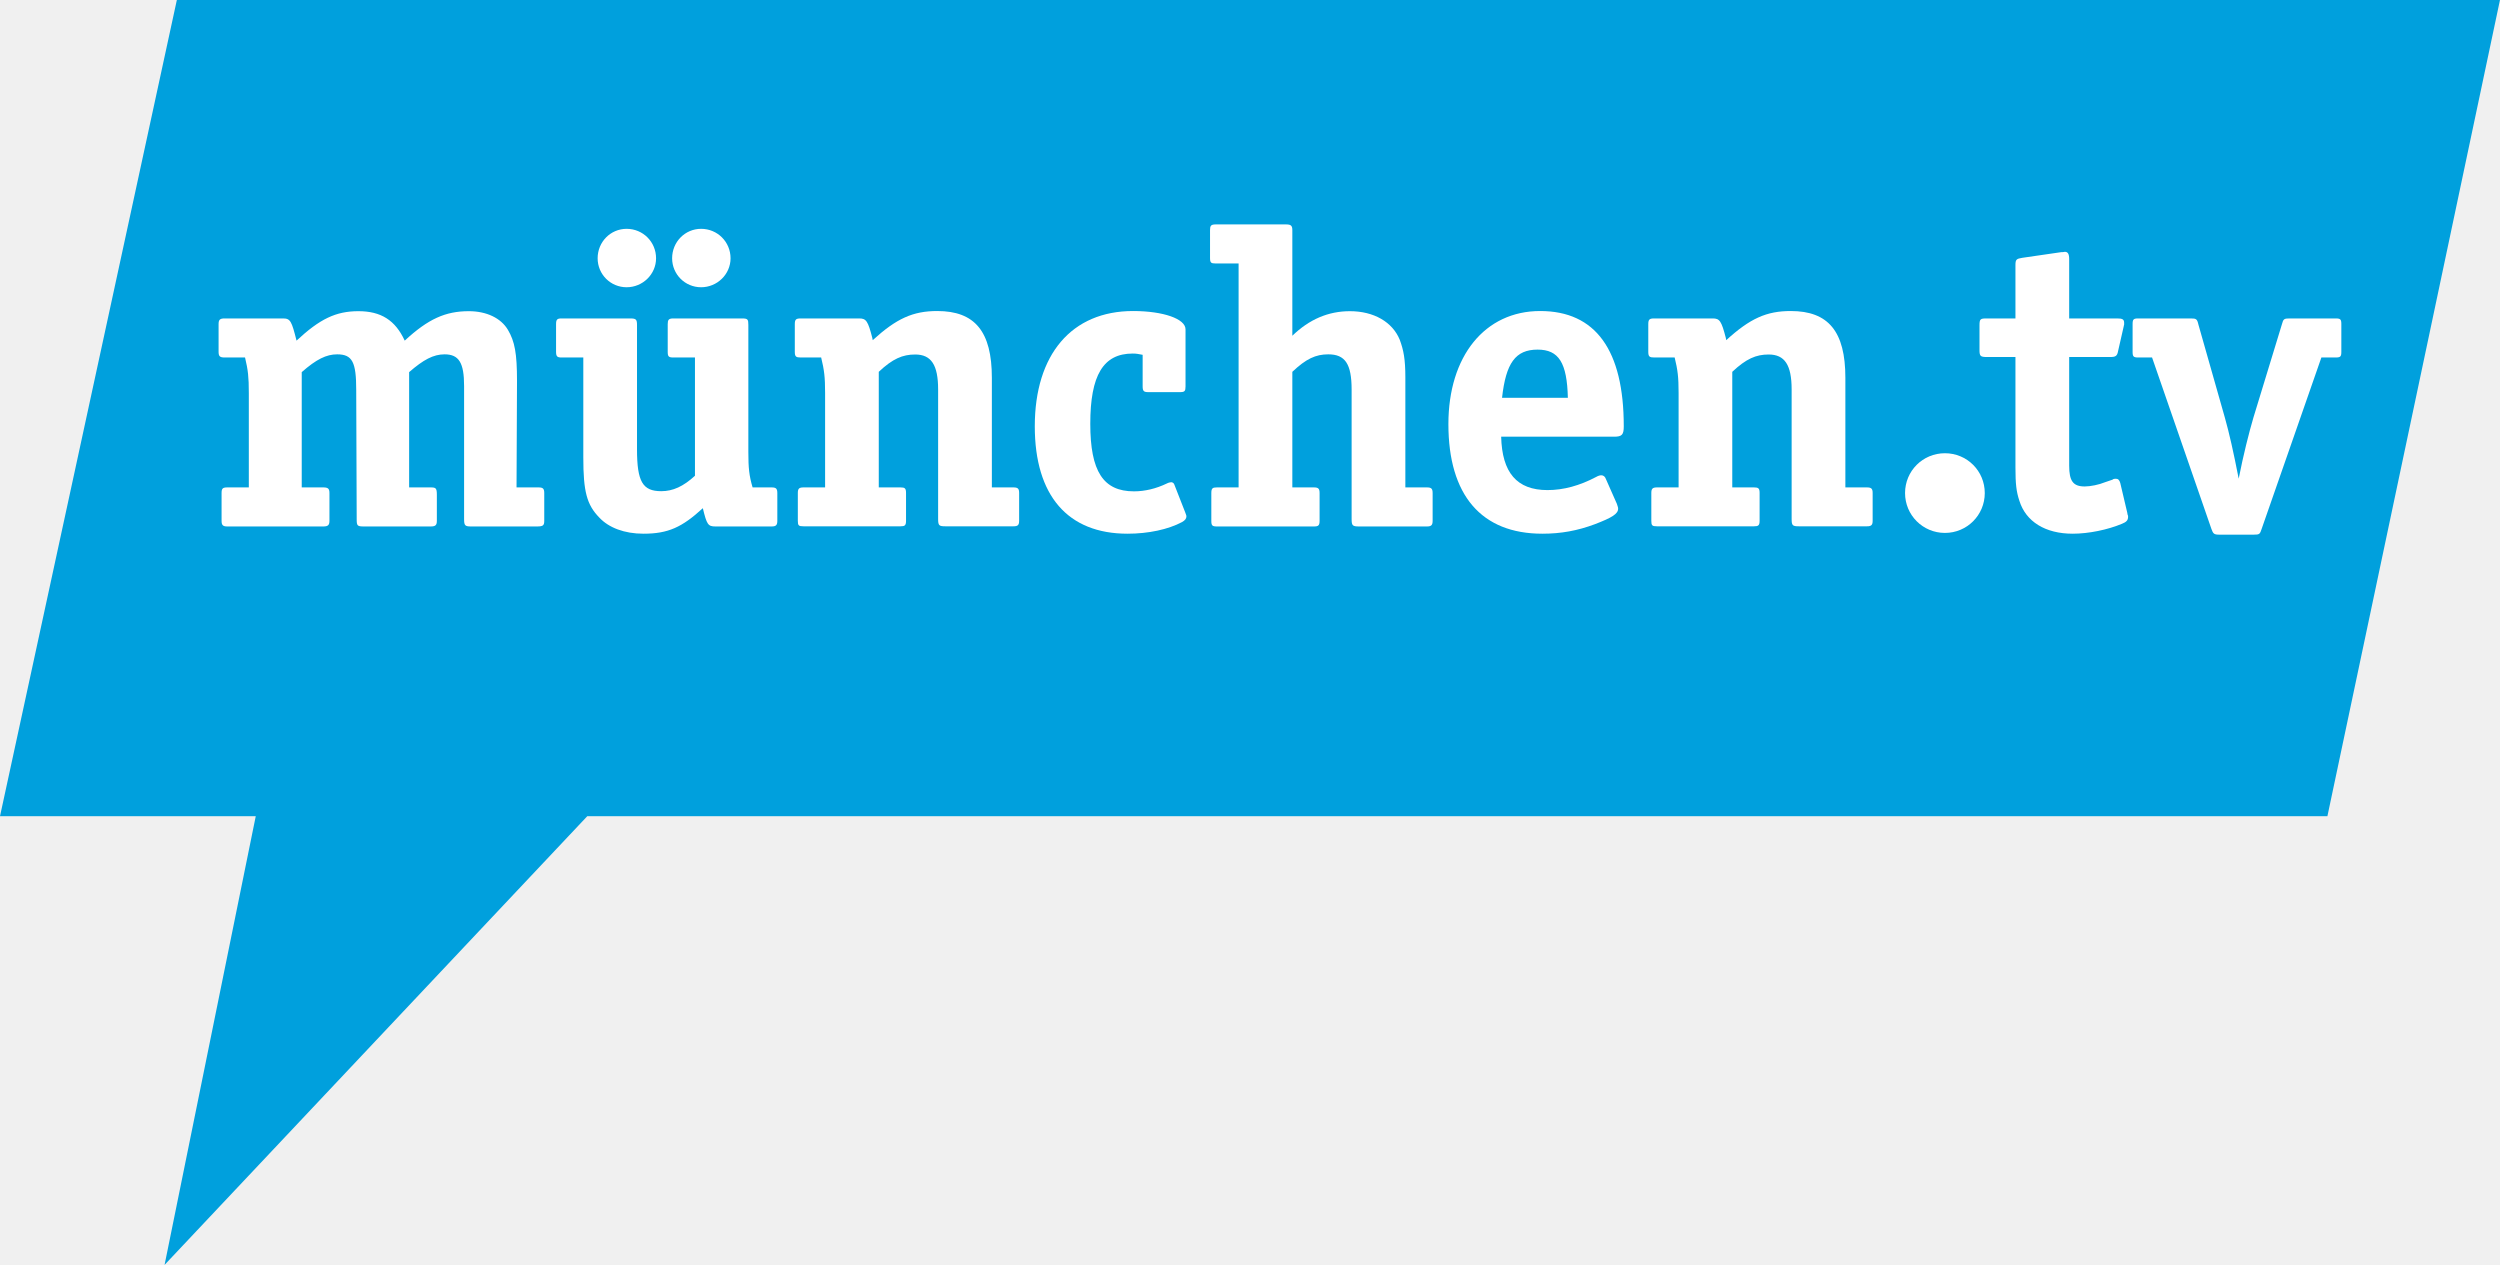
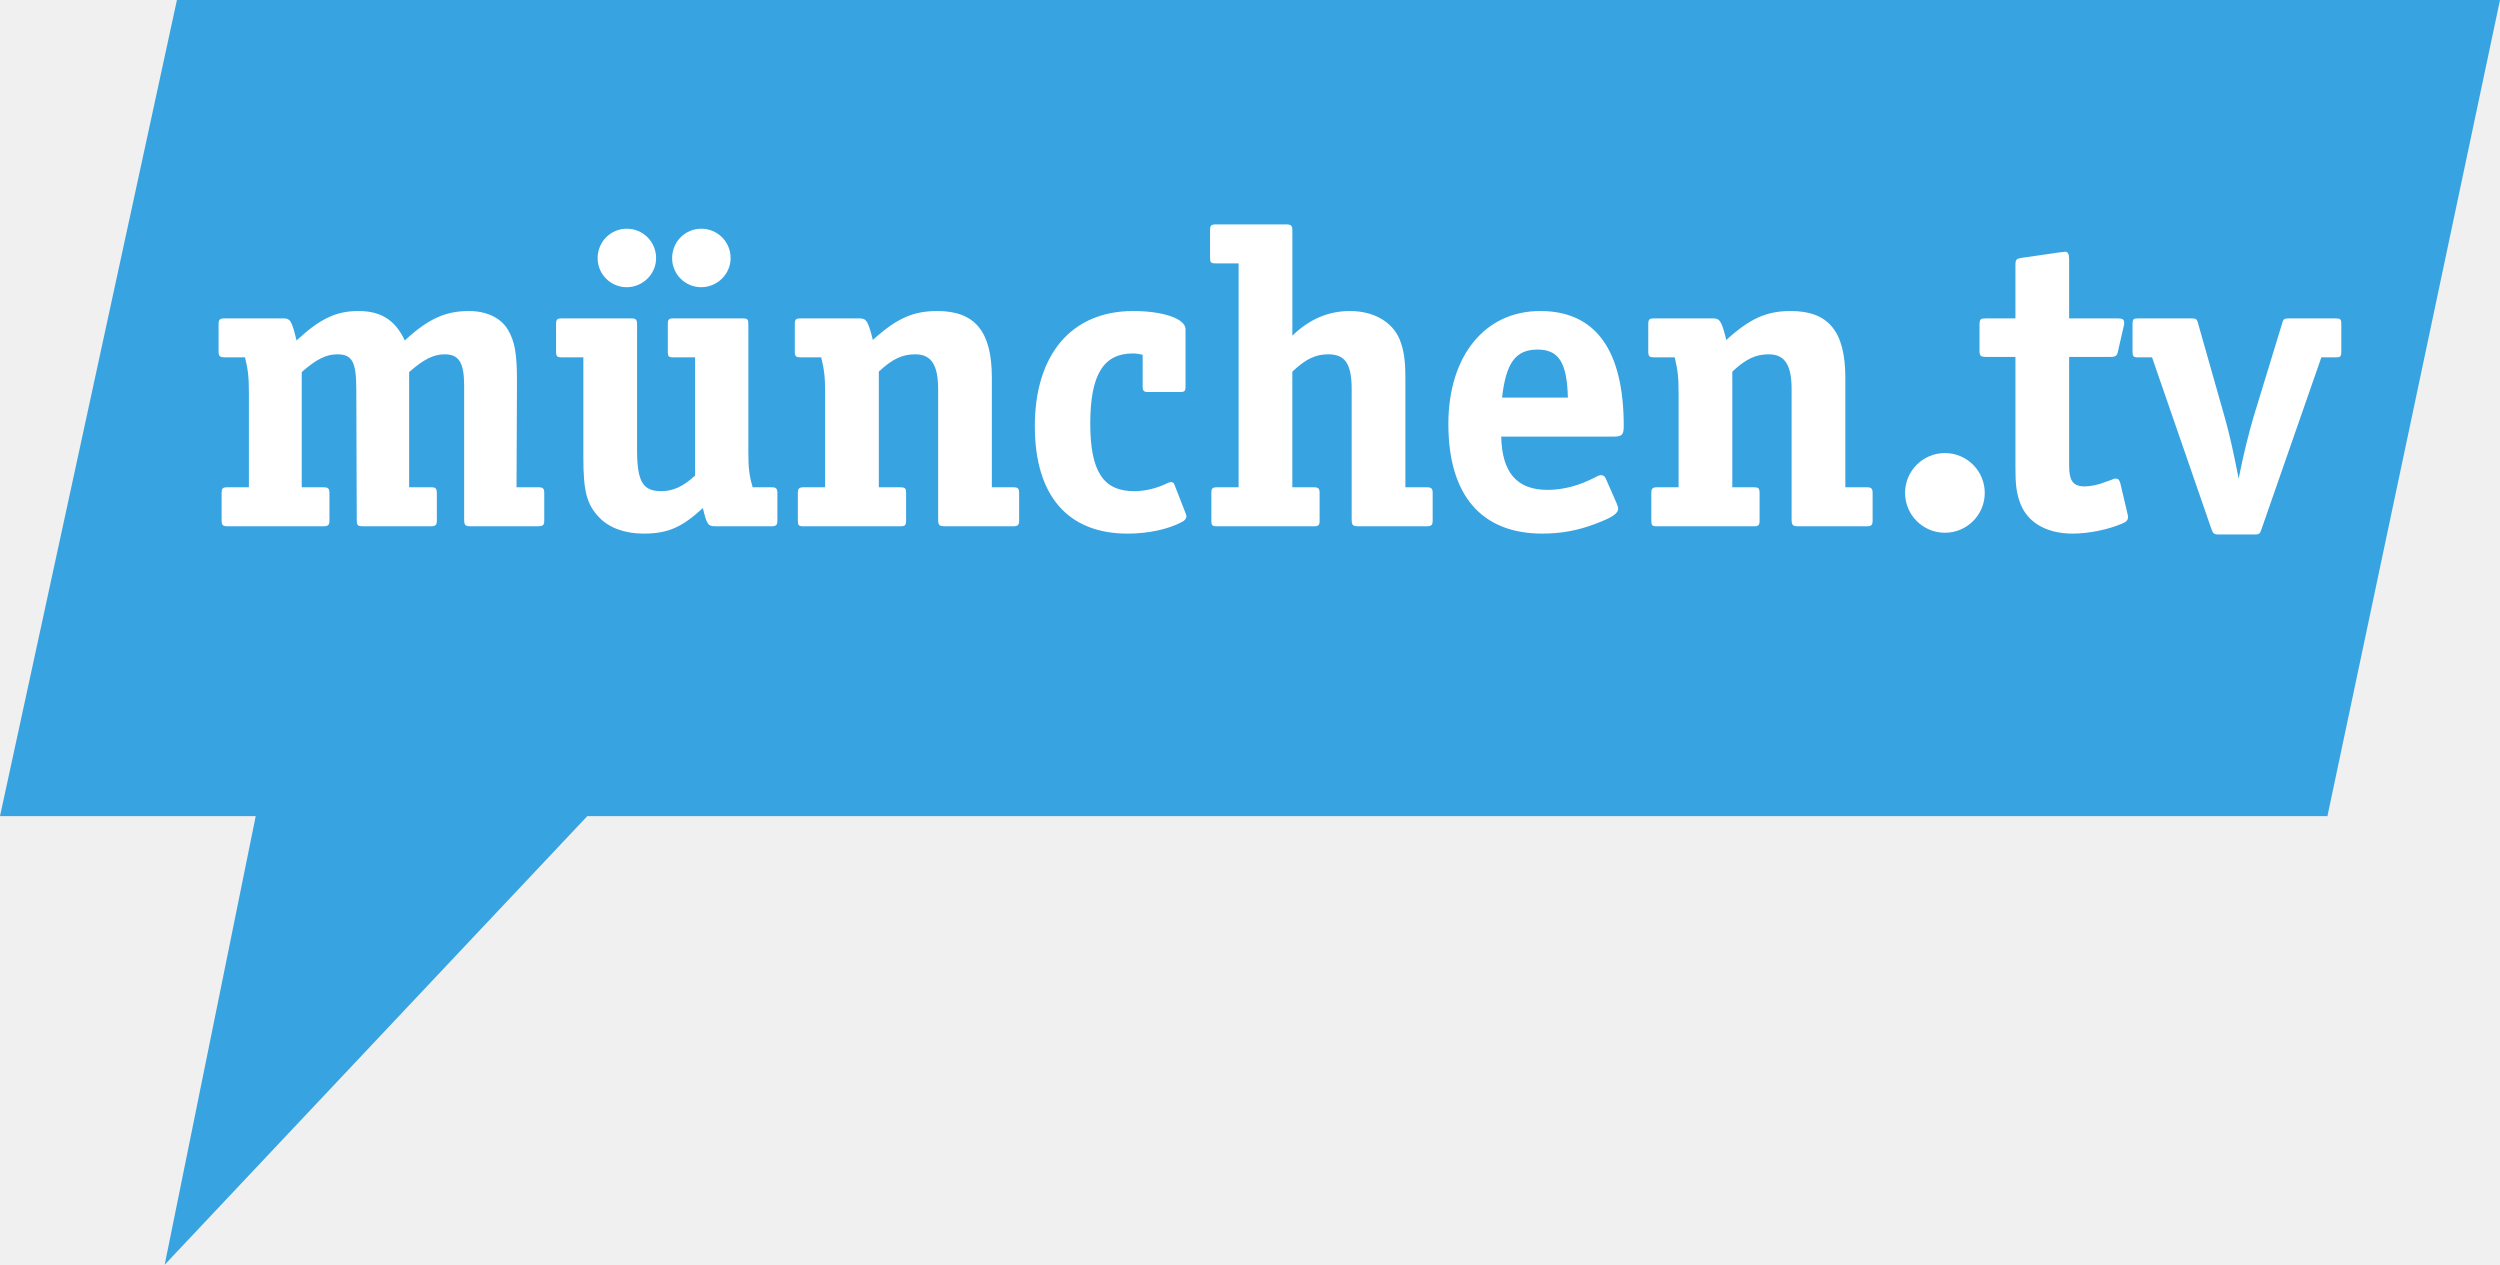
- <svg xmlns="http://www.w3.org/2000/svg" height="303.56" width="600" version="1.1" viewBox="0 0 158.75 80.316">
-   <g transform="translate(150.57 -136.59)">
-     <path d="m-139.34 136.59-11.23 51.83h16.24l-5.79 28.49 26.84-28.49h110.5l10.958-51.83z" fill="#00a0dd" />
-     <g fill="#fff">
-       <path d="m-131.41 160.22v7.32h1.37c0.3 0 0.39 0.08 0.39 0.36v1.76c0 0.27-0.09 0.36-0.39 0.36h-6.1c-0.28 0-0.36-0.09-0.36-0.36v-1.76c0-0.28 0.06-0.36 0.36-0.36h1.37v-5.99c0-1.03-0.05-1.46-0.24-2.26h-1.3c-0.3 0-0.38-0.08-0.38-0.36v-1.76c0-0.27 0.08-0.36 0.38-0.36h3.71c0.47 0 0.55 0.17 0.86 1.41 1.48-1.38 2.5-1.87 3.93-1.87s2.34 0.57 2.94 1.87c1.49-1.38 2.59-1.87 4.07-1.87 1.13 0 2.04 0.44 2.48 1.18s0.58 1.51 0.58 3.24l-0.03 6.77h1.4c0.28 0 0.36 0.08 0.36 0.36v1.76c0 0.3-0.08 0.36-0.47 0.36h-4.18c-0.38 0-0.44-0.06-0.44-0.47v-8.45c0-1.48-0.33-2.01-1.24-2.01-0.71 0-1.34 0.34-2.25 1.13v7.32h1.37c0.33 0 0.39 0.05 0.39 0.47v1.65c0 0.27-0.08 0.36-0.39 0.36h-4.26c-0.41 0-0.44-0.06-0.44-0.47l-0.03-8.2c0-1.76-0.24-2.26-1.21-2.26-0.68 0-1.32 0.31-2.25 1.13" />
-       <path d="m-104.18 152.99c0 1.02-0.85 1.84-1.87 1.84s-1.84-0.82-1.84-1.84c0-1.04 0.82-1.87 1.84-1.87 1.04 0 1.87 0.83 1.87 1.87m-4.73 0c0 1.02-0.85 1.84-1.87 1.84s-1.84-0.82-1.84-1.84c0-1.04 0.82-1.87 1.84-1.87 1.04 0 1.87 0.83 1.87 1.87m2.47 13.81v-7.51h-1.37c-0.3 0-0.36-0.06-0.36-0.36v-1.76c0-0.27 0.06-0.36 0.36-0.36h4.35c0.38 0 0.41 0.06 0.41 0.42v8.06c0 1.01 0.05 1.51 0.27 2.25h1.21c0.28 0 0.36 0.08 0.36 0.36v1.76c0 0.27-0.08 0.36-0.36 0.36h-3.57c-0.47 0-0.55-0.12-0.8-1.16-1.32 1.21-2.2 1.62-3.77 1.62-1.21 0-2.2-0.38-2.8-1.02-0.8-0.82-1.02-1.65-1.02-3.82v-6.35h-1.38c-0.27 0-0.35-0.06-0.35-0.36v-1.76c0-0.3 0.08-0.36 0.35-0.36h4.35c0.38 0 0.44 0.06 0.44 0.42v7.89c0 2.06 0.36 2.66 1.54 2.66 0.74 0 1.4-0.3 2.14-0.98" />
-       <path d="m-95.152 158.19c1.512-1.38 2.559-1.85 4.097-1.85 2.391 0 3.468 1.3 3.468 4.24v6.96h1.374c0.276 0 0.358 0.08 0.358 0.35v1.77c0 0.27-0.082 0.35-0.358 0.35h-4.321c-0.409 0-0.465-0.05-0.465-0.47v-8.22c0-1.56-0.439-2.22-1.456-2.22-0.801 0-1.43 0.27-2.313 1.1v7.34h1.378c0.272 0 0.353 0.05 0.353 0.35v1.77c0 0.3-0.081 0.35-0.353 0.35h-6.16c-0.306 0-0.358-0.05-0.358-0.35v-1.77c0-0.27 0.082-0.35 0.358-0.35h1.374v-6c0-1.01-0.056-1.45-0.25-2.25h-1.292c-0.302 0-0.382-0.05-0.382-0.36v-1.76c0-0.3 0.08-0.36 0.382-0.36h3.713c0.44 0 0.552 0.17 0.827 1.24z" />
-       <path d="m-78.012 159.12c-0.275-0.05-0.383-0.08-0.633-0.08-1.87 0-2.692 1.38-2.692 4.46 0 3.02 0.822 4.29 2.774 4.29 0.689 0 1.404-0.17 2.089-0.5 0.087-0.05 0.224-0.08 0.276-0.08 0.082 0 0.168 0.06 0.194 0.14l0.689 1.76c0.052 0.16 0.082 0.19 0.082 0.27 0 0.14-0.082 0.25-0.276 0.36-0.878 0.47-2.145 0.74-3.463 0.74-3.796 0-5.889-2.42-5.889-6.82 0-4.56 2.339-7.32 6.242-7.32 1.926 0 3.33 0.5 3.33 1.16v3.63c0 0.3-0.056 0.36-0.357 0.36h-2.008c-0.276 0-0.358-0.06-0.358-0.36z" />
-       <path d="m-68.507 157.91c1.072-1.04 2.283-1.56 3.657-1.56 1.512 0 2.697 0.68 3.162 1.81 0.246 0.66 0.358 1.24 0.358 2.39v6.99h1.374c0.276 0 0.358 0.08 0.358 0.36v1.76c0 0.27-0.082 0.36-0.358 0.36h-4.317c-0.413 0-0.469-0.06-0.469-0.47v-8.22c0-1.63-0.409-2.24-1.482-2.24-0.797 0-1.405 0.28-2.283 1.11v7.34h1.374c0.276 0 0.357 0.08 0.357 0.36v1.76c0 0.3-0.081 0.36-0.357 0.36h-6.161c-0.301 0-0.357-0.06-0.357-0.36v-1.76c0-0.31 0.082-0.36 0.357-0.36h1.375v-14.22h-1.457c-0.301 0-0.357-0.05-0.357-0.36v-1.76c0-0.27 0.056-0.36 0.357-0.36h4.481c0.306 0 0.388 0.09 0.388 0.36z" />
-       <path d="m-55.19 161.85h4.179c-0.052-2.23-0.577-3.06-1.921-3.06-1.405 0-2.012 0.85-2.258 3.06m-0.056 2.47c0.056 2.28 0.991 3.39 2.943 3.39 1.016 0 2.037-0.28 3.08-0.83 0.138-0.08 0.25-0.11 0.332-0.11 0.138 0 0.245 0.08 0.301 0.25l0.69 1.56c0.051 0.17 0.081 0.22 0.081 0.31 0 0.33-0.387 0.57-1.486 0.99-1.098 0.41-2.145 0.6-3.326 0.6-3.877 0-5.966-2.45-5.966-6.96 0-4.31 2.309-7.18 5.828-7.18 3.52 0 5.308 2.48 5.308 7.32 0 0.53-0.112 0.66-0.607 0.66z" />
-       <path d="m-40.954 158.19c1.512-1.38 2.559-1.85 4.097-1.85 2.391 0 3.468 1.3 3.468 4.24v6.96h1.374c0.271 0 0.358 0.08 0.358 0.35v1.77c0 0.27-0.087 0.35-0.358 0.35h-4.321c-0.409 0-0.465-0.05-0.465-0.47v-8.22c0-1.56-0.44-2.22-1.461-2.22-0.797 0-1.426 0.27-2.309 1.1v7.34h1.379c0.271 0 0.357 0.05 0.357 0.35v1.77c0 0.3-0.086 0.35-0.357 0.35h-6.161c-0.306 0-0.358-0.05-0.358-0.35v-1.77c0-0.27 0.082-0.35 0.358-0.35h1.374v-6c0-1.01-0.056-1.45-0.25-2.25h-1.292c-0.302 0-0.383-0.05-0.383-0.36v-1.76c0-0.3 0.081-0.36 0.383-0.36h3.714c0.439 0 0.551 0.17 0.827 1.24z" />
-       <path d="m-24.537 167.9c0 1.4-1.129 2.53-2.529 2.53-1.404 0-2.533-1.13-2.533-2.53 0-1.41 1.129-2.53 2.533-2.53 1.4 0 2.529 1.12 2.529 2.53" />
-       <path d="m-22.589 156.81v-3.38c0-0.36 0.056-0.41 0.44-0.47l2.477-0.36h0.082c0.081 0 0.107-0.02 0.137-0.02 0.194 0 0.276 0.14 0.276 0.46v3.77h3.05c0.332 0 0.44 0.06 0.44 0.28v0.11c0 0.03-0.026 0.05-0.026 0.11l-0.358 1.57c-0.056 0.32-0.163 0.38-0.495 0.38h-2.611v6.9c0 0.97 0.246 1.32 0.987 1.32 0.357 0 0.909-0.11 1.292-0.27l0.47-0.16c0.056-0.06 0.163-0.06 0.219-0.06 0.138 0 0.22 0.08 0.276 0.27l0.44 1.87 0.025 0.14c0.031 0.05 0.031 0.08 0.031 0.14 0 0.22-0.112 0.33-0.388 0.44-0.905 0.38-2.115 0.63-3.132 0.63-1.736 0-2.973-0.77-3.382-2.09-0.194-0.58-0.25-1.07-0.25-2.12v-7.01h-1.814c-0.413 0-0.469-0.06-0.469-0.44v-1.57c0-0.41 0.056-0.44 0.469-0.44z" />
-       <path d="m-8.414 166.99c0.302-1.54 0.659-2.94 0.935-3.88l1.814-5.94c0.086-0.33 0.138-0.36 0.495-0.36h2.917c0.302 0 0.358 0.06 0.358 0.36v1.76c0 0.3-0.056 0.36-0.358 0.36h-0.909l-3.795 10.89c-0.108 0.33-0.138 0.36-0.495 0.36h-2.197c-0.332 0-0.387-0.06-0.495-0.36l-3.77-10.89h-0.879c-0.301 0-0.357-0.06-0.357-0.36v-1.76c0-0.3 0.056-0.36 0.357-0.36h3.326c0.358 0 0.414 0.03 0.496 0.39l1.68 5.91c0.271 0.96 0.547 2.17 0.879 3.88" />
+ <svg xmlns="http://www.w3.org/2000/svg" viewBox="0 0 600 303.534" height="404.712" width="800">
+   <defs>
+     <clipPath id="A">
+       <path d="M0 0h466.898v236.199H0zm0 0" />
+     </clipPath>
+   </defs>
+   <g transform="scale(1.285076)">
+     <g clip-path="url(#A)">
+       <path d="M466.898-.004l-32.23 152.426H109.68l-78.922 83.777 17-83.777H0L33.043-.004h433.855" fill="#38a3e1" />
    </g>
+     <path d="M56.352 69.488v21.516h4.043c.891 0 1.133.242 1.133 1.051v5.176c0 .809-.242 1.055-1.133 1.055H42.441c-.809 0-1.051-.246-1.051-1.055v-5.176c0-.809.16-1.051 1.051-1.051h4.043V73.371c0-2.992-.16-4.285-.727-6.633h-3.801c-.891 0-1.133-.242-1.133-1.051v-5.176c0-.809.242-1.051 1.133-1.051h10.918c1.375 0 1.617.484 2.508 4.125 4.367-4.047 7.359-5.5 11.566-5.5s6.875 1.699 8.652 5.5c4.367-4.047 7.602-5.5 11.973-5.5 3.316 0 5.984 1.293 7.277 3.477s1.699 4.449 1.699 9.543l-.082 19.898h4.125c.809 0 1.051.242 1.051 1.051v5.176c0 .891-.242 1.055-1.371 1.055H87.977c-1.133 0-1.293-.164-1.293-1.379V72.078c0-4.367-.969-5.906-3.641-5.906-2.102 0-3.965.973-6.633 3.316v21.516h4.047c.969 0 1.129.16 1.129 1.375v4.852c0 .809-.242 1.055-1.129 1.055H67.918c-1.211 0-1.293-.164-1.293-1.379l-.082-24.102c0-5.176-.727-6.633-3.559-6.633-2.02 0-3.883.891-6.633 3.316m80.094-21.269c0 2.992-2.508 5.418-5.5 5.418a5.42 5.42 0 0 1-5.418-5.418c0-3.074 2.426-5.5 5.418-5.5a5.45 5.45 0 0 1 5.5 5.5zm-13.914 0c0 2.992-2.504 5.418-5.5 5.418a5.42 5.42 0 0 1-5.418-5.418c0-3.074 2.426-5.5 5.418-5.5a5.45 5.45 0 0 1 5.5 5.5zm7.281 40.602V66.738h-4.043c-.891 0-1.051-.16-1.051-1.051v-5.176c0-.809.16-1.051 1.051-1.051h12.781c1.129 0 1.211.16 1.211 1.211V84.37c0 2.996.16 4.449.809 6.633h3.559c.809 0 1.051.242 1.051 1.051v5.176c0 .809-.242 1.055-1.051 1.055h-10.516c-1.375 0-1.617-.324-2.344-3.398-3.883 3.559-6.473 4.77-11.082 4.77-3.559 0-6.469-1.129-8.25-2.992-2.344-2.426-2.992-4.852-2.992-11.242V66.738h-4.047c-.805 0-1.047-.16-1.047-1.051v-5.176c0-.891.242-1.051 1.047-1.051h12.781c1.133 0 1.297.16 1.297 1.211v23.215c0 6.066 1.051 7.844 4.527 7.844 2.184 0 4.125-.887 6.309-2.91m33.184-25.316c4.449-4.043 7.523-5.418 12.051-5.418 7.035 0 10.191 3.801 10.191 12.453v20.465h4.043c.813 0 1.051.242 1.051 1.051v5.176c0 .809-.238 1.055-1.051 1.055h-12.695c-1.215 0-1.379-.164-1.379-1.379v-24.18c0-4.609-1.293-6.555-4.285-6.555-2.348 0-4.207.809-6.793 3.234v21.598h4.043c.809 0 1.051.16 1.051 1.051v5.176c0 .891-.242 1.055-1.051 1.055h-18.117c-.891 0-1.051-.164-1.051-1.055v-5.176c0-.809.242-1.051 1.051-1.051h4.043V73.371c0-2.992-.16-4.285-.73-6.633h-3.801c-.887 0-1.129-.16-1.129-1.051v-5.176c0-.891.242-1.051 1.129-1.051h10.922c1.293 0 1.617.484 2.426 3.637l.082.406m50.409 2.751c-.809-.16-1.133-.242-1.859-.242-5.504 0-7.93 4.043-7.93 13.102 0 8.898 2.426 12.617 8.168 12.617 2.023 0 4.129-.484 6.148-1.453a1.78 1.78 0 0 1 .809-.242.61.61 0 0 1 .566.402l2.023 5.18c.16.484.242.563.242.805 0 .406-.242.727-.809 1.051-2.59 1.375-6.309 2.184-10.191 2.184-11.16 0-17.309-7.117-17.309-20.059 0-13.426 6.875-21.512 18.359-21.512 5.66 0 9.785 1.453 9.785 3.395v10.676c0 .891-.16 1.055-1.051 1.055h-5.902c-.809 0-1.051-.164-1.051-1.055v-5.902m27.951-3.561c3.156-3.074 6.715-4.609 10.758-4.609 4.449 0 7.926 2.02 9.301 5.336.727 1.941 1.051 3.641 1.051 7.039v20.543h4.047c.809 0 1.051.242 1.051 1.051v5.176c0 .809-.242 1.055-1.051 1.055h-12.703c-1.211 0-1.371-.164-1.371-1.379v-24.18c0-4.773-1.211-6.555-4.367-6.555-2.344 0-4.129.809-6.715 3.234v21.598h4.043c.813 0 1.051.242 1.051 1.051v5.176c0 .891-.238 1.055-1.051 1.055h-18.117c-.887 0-1.051-.164-1.051-1.055v-5.176c0-.891.242-1.051 1.051-1.051h4.043V49.188h-4.285c-.891 0-1.051-.16-1.051-1.051v-5.176c0-.809.16-1.051 1.051-1.051h13.184c.891 0 1.133.242 1.133 1.051v19.734m39.166 11.567h12.293c-.16-6.551-1.695-8.977-5.66-8.977-4.125 0-5.902 2.504-6.633 8.977zm-.16 7.277c.16 6.715 2.91 9.949 8.652 9.949 2.992 0 5.984-.809 9.059-2.426.406-.242.727-.324.973-.324.402 0 .727.242.887.73l2.023 4.609c.16.484.246.645.246.891 0 .969-1.137 1.695-4.367 2.91-3.238 1.215-6.312 1.777-9.789 1.777-11.406 0-17.551-7.195-17.551-20.461 0-12.699 6.793-21.109 17.145-21.109s15.609 7.277 15.609 21.512c0 1.539-.32 1.941-1.777 1.941h-21.109m42.027-18.034c4.445-4.043 7.52-5.418 12.051-5.418 7.035 0 10.191 3.801 10.191 12.453v20.465h4.043c.809 0 1.051.242 1.051 1.051v5.176c0 .809-.242 1.055-1.051 1.055h-12.699c-1.215 0-1.375-.164-1.375-1.379v-24.18c0-4.609-1.293-6.555-4.289-6.555-2.344 0-4.203.809-6.789 3.234v21.598h4.043c.809 0 1.051.16 1.051 1.051v5.176c0 .891-.242 1.055-1.051 1.055H309.45c-.891 0-1.051-.164-1.051-1.055v-5.176c0-.809.242-1.051 1.051-1.051h4.043V73.371c0-2.992-.164-4.285-.727-6.633h-3.805c-.887 0-1.133-.16-1.133-1.051v-5.176c0-.891.246-1.051 1.133-1.051h10.922c1.293 0 1.613.484 2.426 3.637l.082.406m48.281 28.552a7.441 7.441 0 1 1-14.883 0 7.441 7.441 0 1 1 14.883 0m5.73-32.594v-9.949c0-1.051.16-1.215 1.293-1.375l7.281-1.051h.242c.242 0 .324-.082.402-.082.57 0 .809.406.809 1.375v11.082h8.977c.973 0 1.297.16 1.297.809v.324c0 .078-.078.16-.078.32l-1.055 4.609c-.164.973-.484 1.137-1.453 1.137h-7.687v20.301c0 2.828.73 3.883 2.914 3.883 1.051 0 2.668-.328 3.801-.809l1.375-.488c.16-.16.484-.16.648-.16.402 0 .648.242.809.809l1.293 5.5.082.406c.082.16.082.238.082.402 0 .645-.324.969-1.133 1.293-2.668 1.133-6.23 1.859-9.223 1.859-5.094 0-8.734-2.262-9.945-6.145-.57-1.699-.73-3.152-.73-6.227V66.66h-5.336c-1.215 0-1.375-.164-1.375-1.297v-4.609c0-1.215.16-1.293 1.375-1.293h5.336m41.687 29.926c.887-4.531 1.938-8.656 2.746-11.406l5.34-17.469c.246-.973.406-1.051 1.457-1.051h8.57c.895 0 1.055.16 1.055 1.051v5.176c0 .891-.16 1.051-1.055 1.051h-2.668l-11.16 32.031c-.324.969-.406 1.051-1.453 1.051h-6.473c-.973 0-1.133-.164-1.457-1.051l-11.078-32.031h-2.59c-.891 0-1.051-.16-1.051-1.051v-5.176c0-.891.16-1.051 1.051-1.051h9.785c1.051 0 1.211.078 1.457 1.133L415.5 77.98c.809 2.832 1.617 6.391 2.59 11.406" fill="#fff" />
  </g>
</svg>
